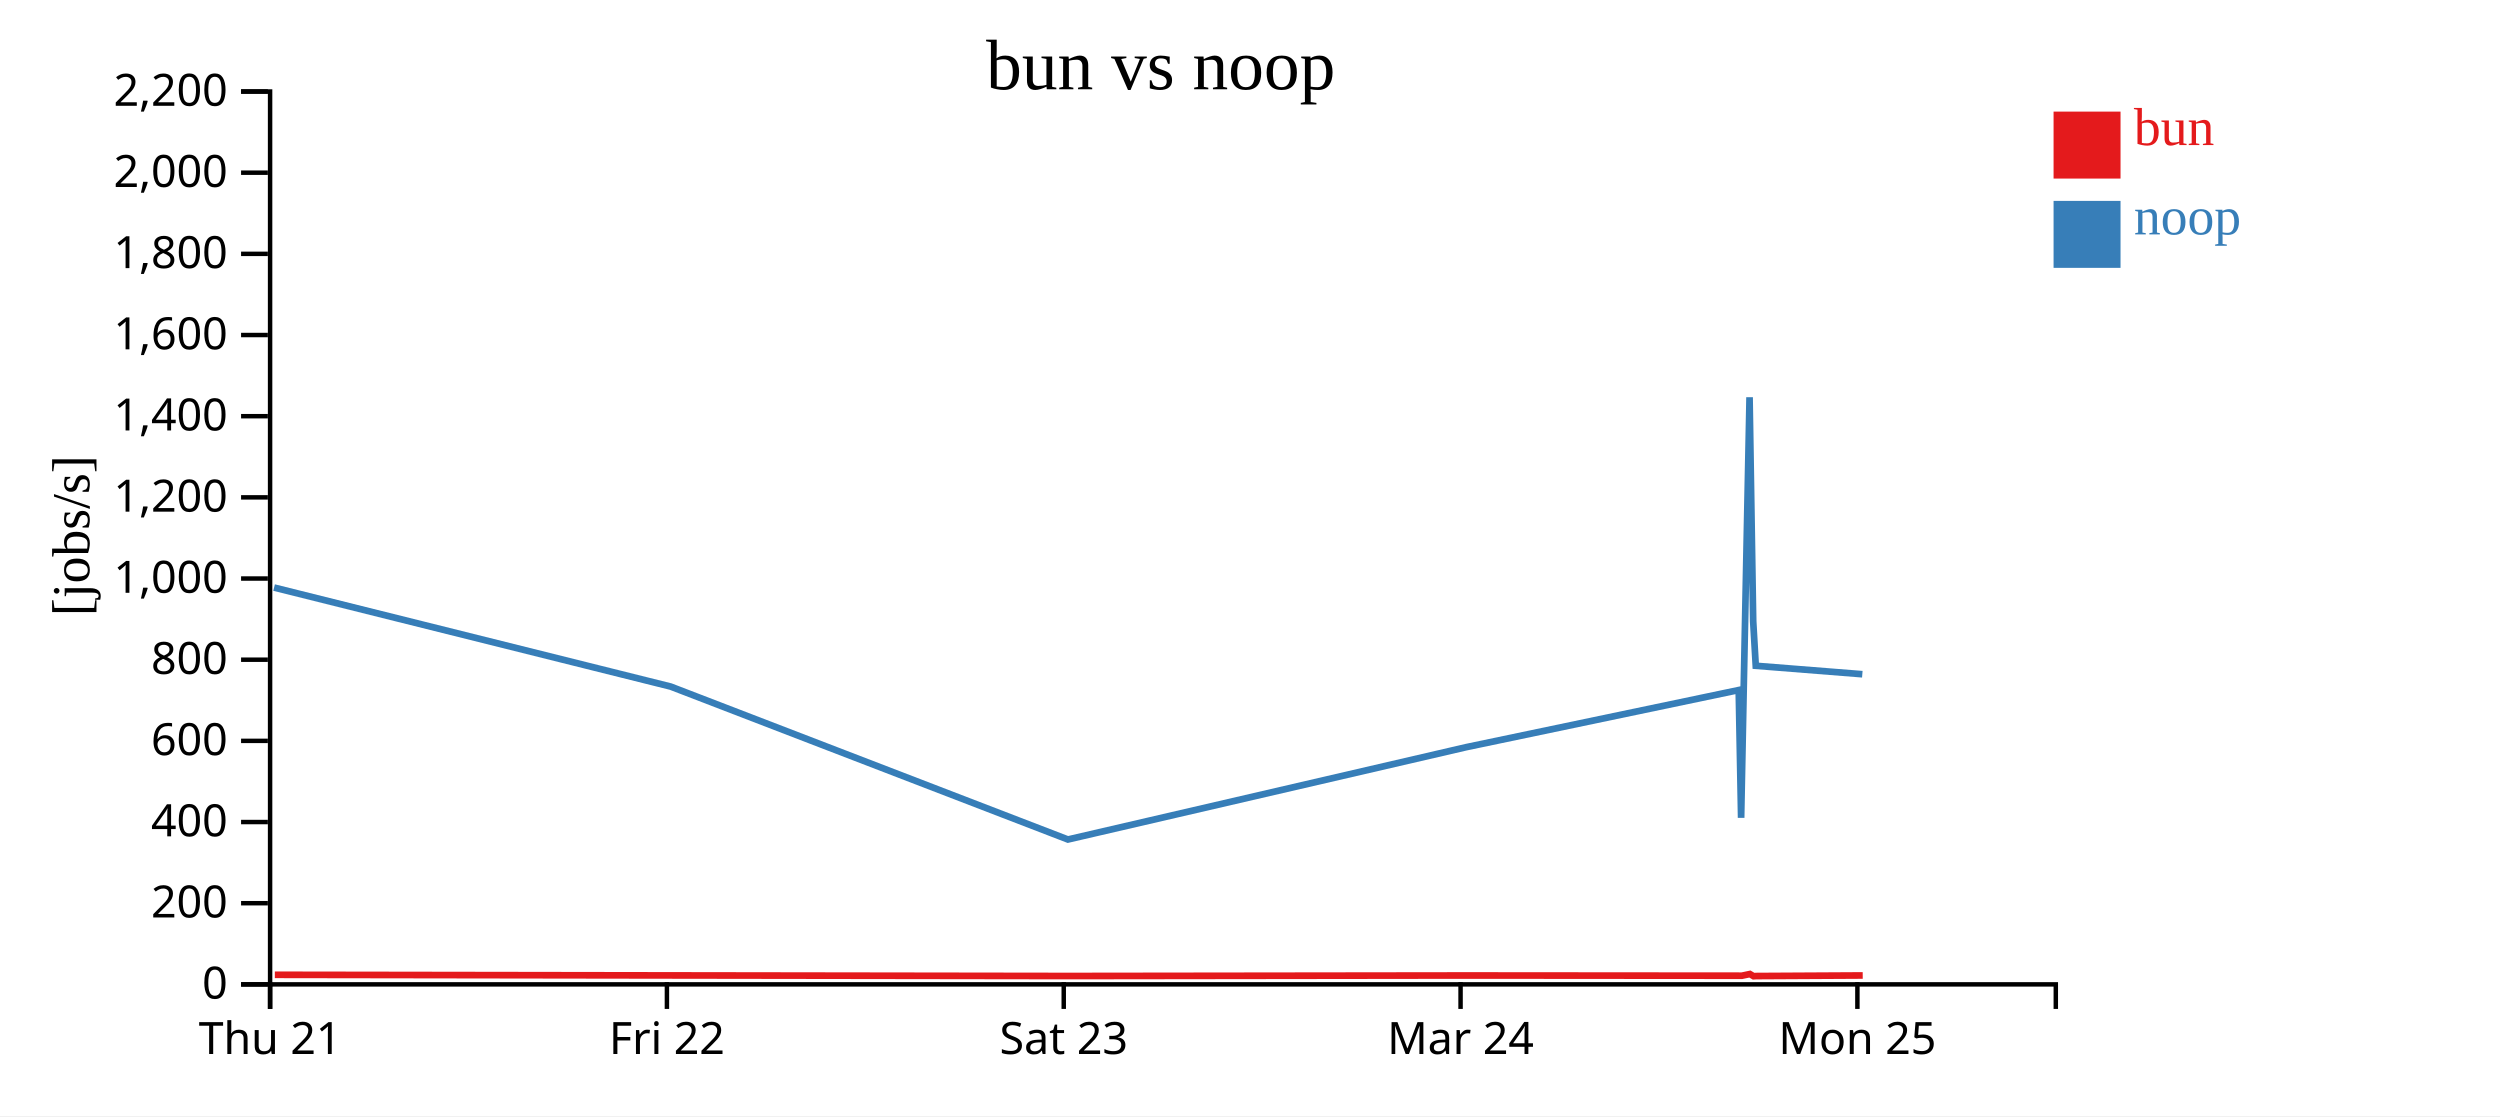
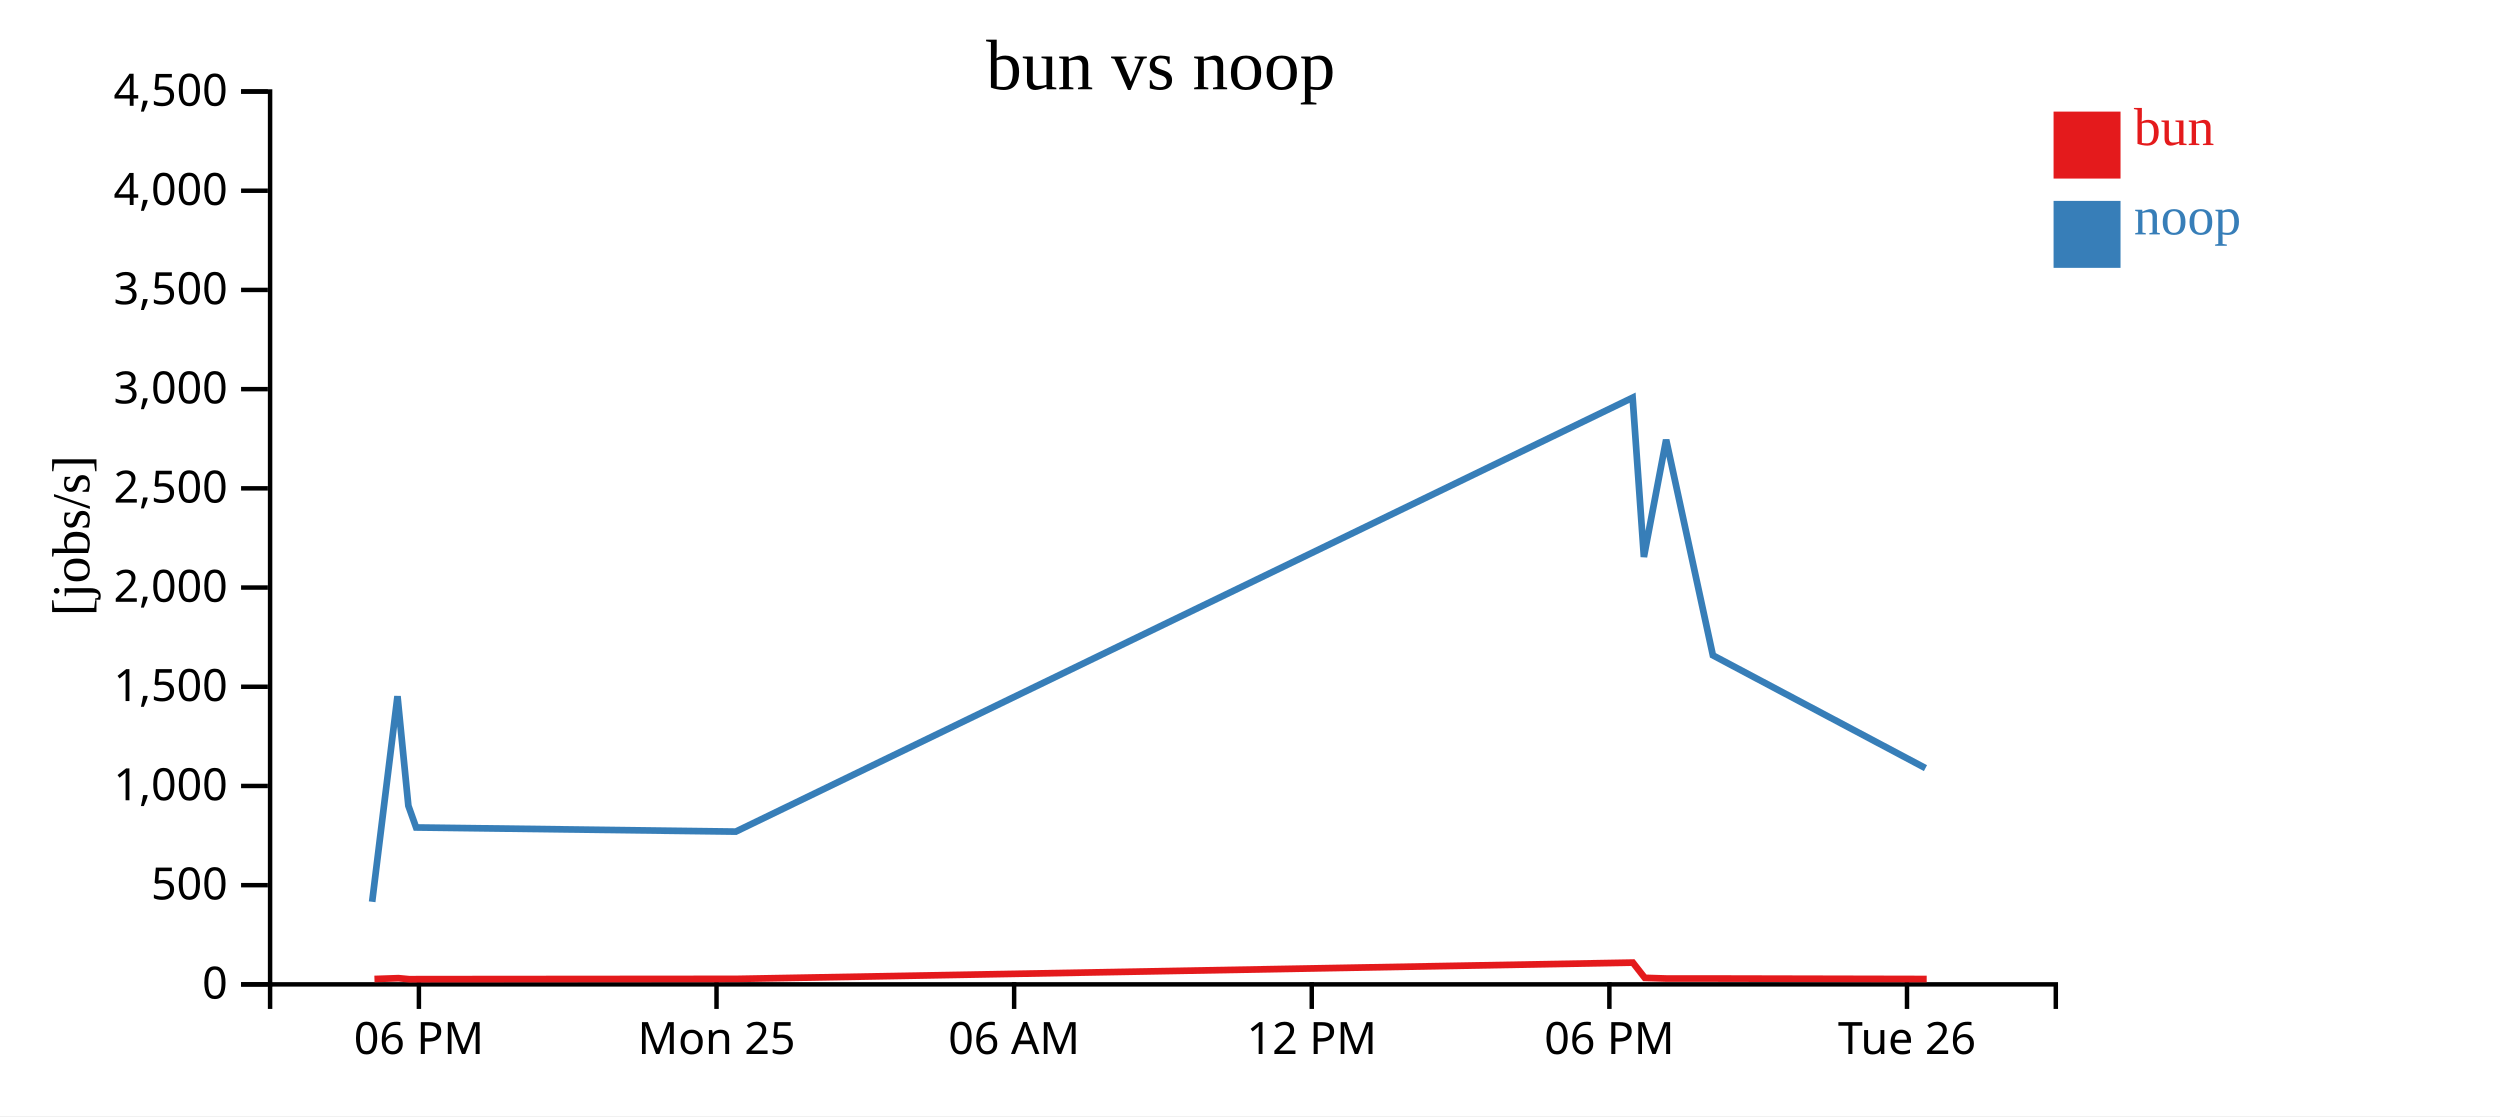
<svg xmlns="http://www.w3.org/2000/svg" width="560" height="250">
  <rect width="100%" height="100%" fill="white" />
  <g transform="translate(60,20)">
    <g transform="translate(0,200)" fill="none" font-size="10" font-family="sans-serif" text-anchor="middle">
      <path class="domain" stroke="currentColor" d="M0.5,6V0.5H400.5V6" />
-       <g class="tick" opacity="1" transform="translate(0.5,0)">
+       <g class="tick" opacity="1" transform="translate(33.83333,0)">
        <line stroke="currentColor" y2="6" />
-         <text fill="currentColor" y="9" dy="0.71em">Thu 21</text>
+         <text fill="currentColor" y="9" dy="0.71em">06 PM</text>
      </g>
-       <g class="tick" opacity="1" transform="translate(89.38889,0)">
-         <line stroke="currentColor" y2="6" />
-         <text fill="currentColor" y="9" dy="0.71em">Fri 22</text>
-       </g>
-       <g class="tick" opacity="1" transform="translate(178.2778,0)">
-         <line stroke="currentColor" y2="6" />
-         <text fill="currentColor" y="9" dy="0.71em">Sat 23</text>
-       </g>
-       <g class="tick" opacity="1" transform="translate(267.1667,0)">
-         <line stroke="currentColor" y2="6" />
-         <text fill="currentColor" y="9" dy="0.71em">Mar 24</text>
-       </g>
-       <g class="tick" opacity="1" transform="translate(356.0556,0)">
+       <g class="tick" opacity="1" transform="translate(100.5,0)">
        <line stroke="currentColor" y2="6" />
        <text fill="currentColor" y="9" dy="0.71em">Mon 25</text>
+       </g>
+       <g class="tick" opacity="1" transform="translate(167.1667,0)">
+         <line stroke="currentColor" y2="6" />
+         <text fill="currentColor" y="9" dy="0.71em">06 AM</text>
+       </g>
+       <g class="tick" opacity="1" transform="translate(233.8333,0)">
+         <line stroke="currentColor" y2="6" />
+         <text fill="currentColor" y="9" dy="0.71em">12 PM</text>
+       </g>
+       <g class="tick" opacity="1" transform="translate(300.5,0)">
+         <line stroke="currentColor" y2="6" />
+         <text fill="currentColor" y="9" dy="0.71em">06 PM</text>
+       </g>
+       <g class="tick" opacity="1" transform="translate(367.1667,0)">
+         <line stroke="currentColor" y2="6" />
+         <text fill="currentColor" y="9" dy="0.71em">Tue 26</text>
      </g>
    </g>
    <g fill="none" font-size="10" font-family="sans-serif" text-anchor="end">
      <path class="domain" stroke="currentColor" d="M-6,200.5H0.5V0.5H-6" />
      <g class="tick" opacity="1" transform="translate(0,200.5)">
        <line stroke="currentColor" x2="-6" />
        <text fill="currentColor" x="-9" dy="0.32em">0</text>
      </g>
-       <g class="tick" opacity="1" transform="translate(0,182.3182)">
+       <g class="tick" opacity="1" transform="translate(0,178.2778)">
        <line stroke="currentColor" x2="-6" />
-         <text fill="currentColor" x="-9" dy="0.32em">200</text>
+         <text fill="currentColor" x="-9" dy="0.32em">500</text>
      </g>
-       <g class="tick" opacity="1" transform="translate(0,164.1364)">
-         <line stroke="currentColor" x2="-6" />
-         <text fill="currentColor" x="-9" dy="0.32em">400</text>
-       </g>
-       <g class="tick" opacity="1" transform="translate(0,145.9545)">
-         <line stroke="currentColor" x2="-6" />
-         <text fill="currentColor" x="-9" dy="0.32em">600</text>
-       </g>
-       <g class="tick" opacity="1" transform="translate(0,127.7727)">
-         <line stroke="currentColor" x2="-6" />
-         <text fill="currentColor" x="-9" dy="0.32em">800</text>
-       </g>
-       <g class="tick" opacity="1" transform="translate(0,109.5909)">
+       <g class="tick" opacity="1" transform="translate(0,156.0556)">
        <line stroke="currentColor" x2="-6" />
        <text fill="currentColor" x="-9" dy="0.32em">1,000</text>
      </g>
-       <g class="tick" opacity="1" transform="translate(0,91.40909)">
+       <g class="tick" opacity="1" transform="translate(0,133.8333)">
        <line stroke="currentColor" x2="-6" />
-         <text fill="currentColor" x="-9" dy="0.32em">1,200</text>
+         <text fill="currentColor" x="-9" dy="0.32em">1,500</text>
      </g>
-       <g class="tick" opacity="1" transform="translate(0,73.22727)">
-         <line stroke="currentColor" x2="-6" />
-         <text fill="currentColor" x="-9" dy="0.32em">1,400</text>
-       </g>
-       <g class="tick" opacity="1" transform="translate(0,55.04545)">
-         <line stroke="currentColor" x2="-6" />
-         <text fill="currentColor" x="-9" dy="0.32em">1,600</text>
-       </g>
-       <g class="tick" opacity="1" transform="translate(0,36.86364)">
-         <line stroke="currentColor" x2="-6" />
-         <text fill="currentColor" x="-9" dy="0.32em">1,800</text>
-       </g>
-       <g class="tick" opacity="1" transform="translate(0,18.68182)">
+       <g class="tick" opacity="1" transform="translate(0,111.6111)">
        <line stroke="currentColor" x2="-6" />
        <text fill="currentColor" x="-9" dy="0.32em">2,000</text>
      </g>
+       <g class="tick" opacity="1" transform="translate(0,89.38889)">
+         <line stroke="currentColor" x2="-6" />
+         <text fill="currentColor" x="-9" dy="0.32em">2,500</text>
+       </g>
+       <g class="tick" opacity="1" transform="translate(0,67.16667)">
+         <line stroke="currentColor" x2="-6" />
+         <text fill="currentColor" x="-9" dy="0.32em">3,000</text>
+       </g>
+       <g class="tick" opacity="1" transform="translate(0,44.94444)">
+         <line stroke="currentColor" x2="-6" />
+         <text fill="currentColor" x="-9" dy="0.32em">3,500</text>
+       </g>
+       <g class="tick" opacity="1" transform="translate(0,22.72222)">
+         <line stroke="currentColor" x2="-6" />
+         <text fill="currentColor" x="-9" dy="0.32em">4,000</text>
+       </g>
      <g class="tick" opacity="1" transform="translate(0,0.5)">
        <line stroke="currentColor" x2="-6" />
-         <text fill="currentColor" x="-9" dy="0.32em">2,200</text>
+         <text fill="currentColor" x="-9" dy="0.32em">4,500</text>
      </g>
    </g>
    <text text-anchor="middle" style="font-size: 12px" transform="rotate(-90)" y="-40" x="-100">[jobs/s]</text>
    <text text-anchor="middle" style="font-size: 16px" y="0" x="200">bun vs noop</text>
-     <path class="line" fill="none" stroke="#e41a1c" stroke-width="1.5" d="M1.562,198.356L90.423,198.494L179.404,198.627L268.56,198.509L329.647,198.56L330.18,198.56L331.976,198.183L332.811,198.673L333.387,198.635L357.249,198.502" />
-     <path class="line" fill="none" stroke="#377eb8" stroke-width="1.5" d="M1.395,111.613L90.246,133.798L179.214,168.048L268.37,147.379L329.473,134.573L330.01,163.181L331.902,68.988L332.714,119.188L333.291,129.133L357.16,131.028" />
+     <path class="line" fill="none" stroke="#e41a1c" stroke-width="1.5" d="M23.875,199.296L29.263,199.112L31.767,199.351L33.494,199.333L105.082,199.268L305.76,195.62L308.43,199.039L313.464,199.195L323.909,199.194L371.582,199.298" />
+     <path class="line" fill="none" stroke="#377eb8" stroke-width="1.5" d="M23.362,182L29.038,135.95L31.475,160.492L33.208,165.354L104.813,166.281L305.706,69.08L308.232,104.755L313.215,78.504L323.686,126.795L371.305,152.061" />
    <rect class="dot" x="400" y="5" width="15" height="15" style="fill: #e41a1c;" />
    <rect class="dot" x="400" y="25" width="15" height="15" style="fill: #377eb8;" />
    <text class="label" x="418" y="12.5" style="fill: #e41a1c; alignment-baseline: middle;" text-anchor="left">bun</text>
    <text class="label" x="418" y="32.5" style="fill: #377eb8; alignment-baseline: middle;" text-anchor="left">noop</text>
  </g>
</svg>
